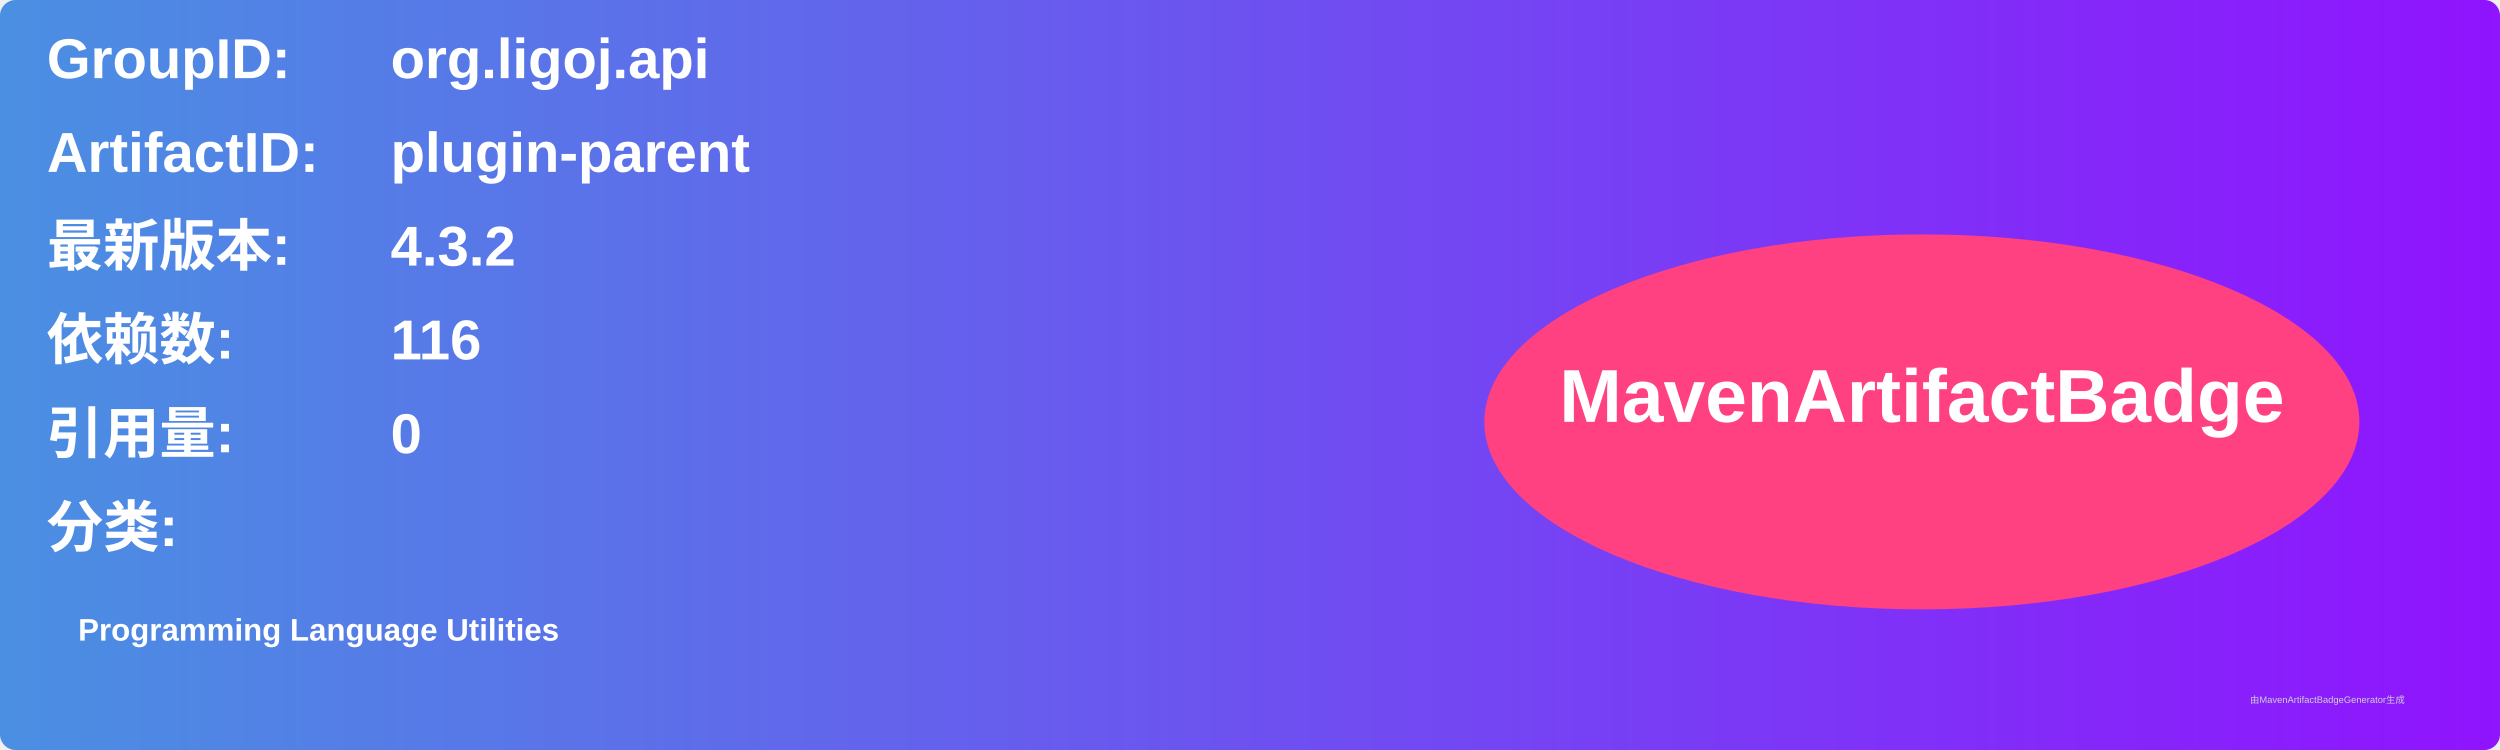
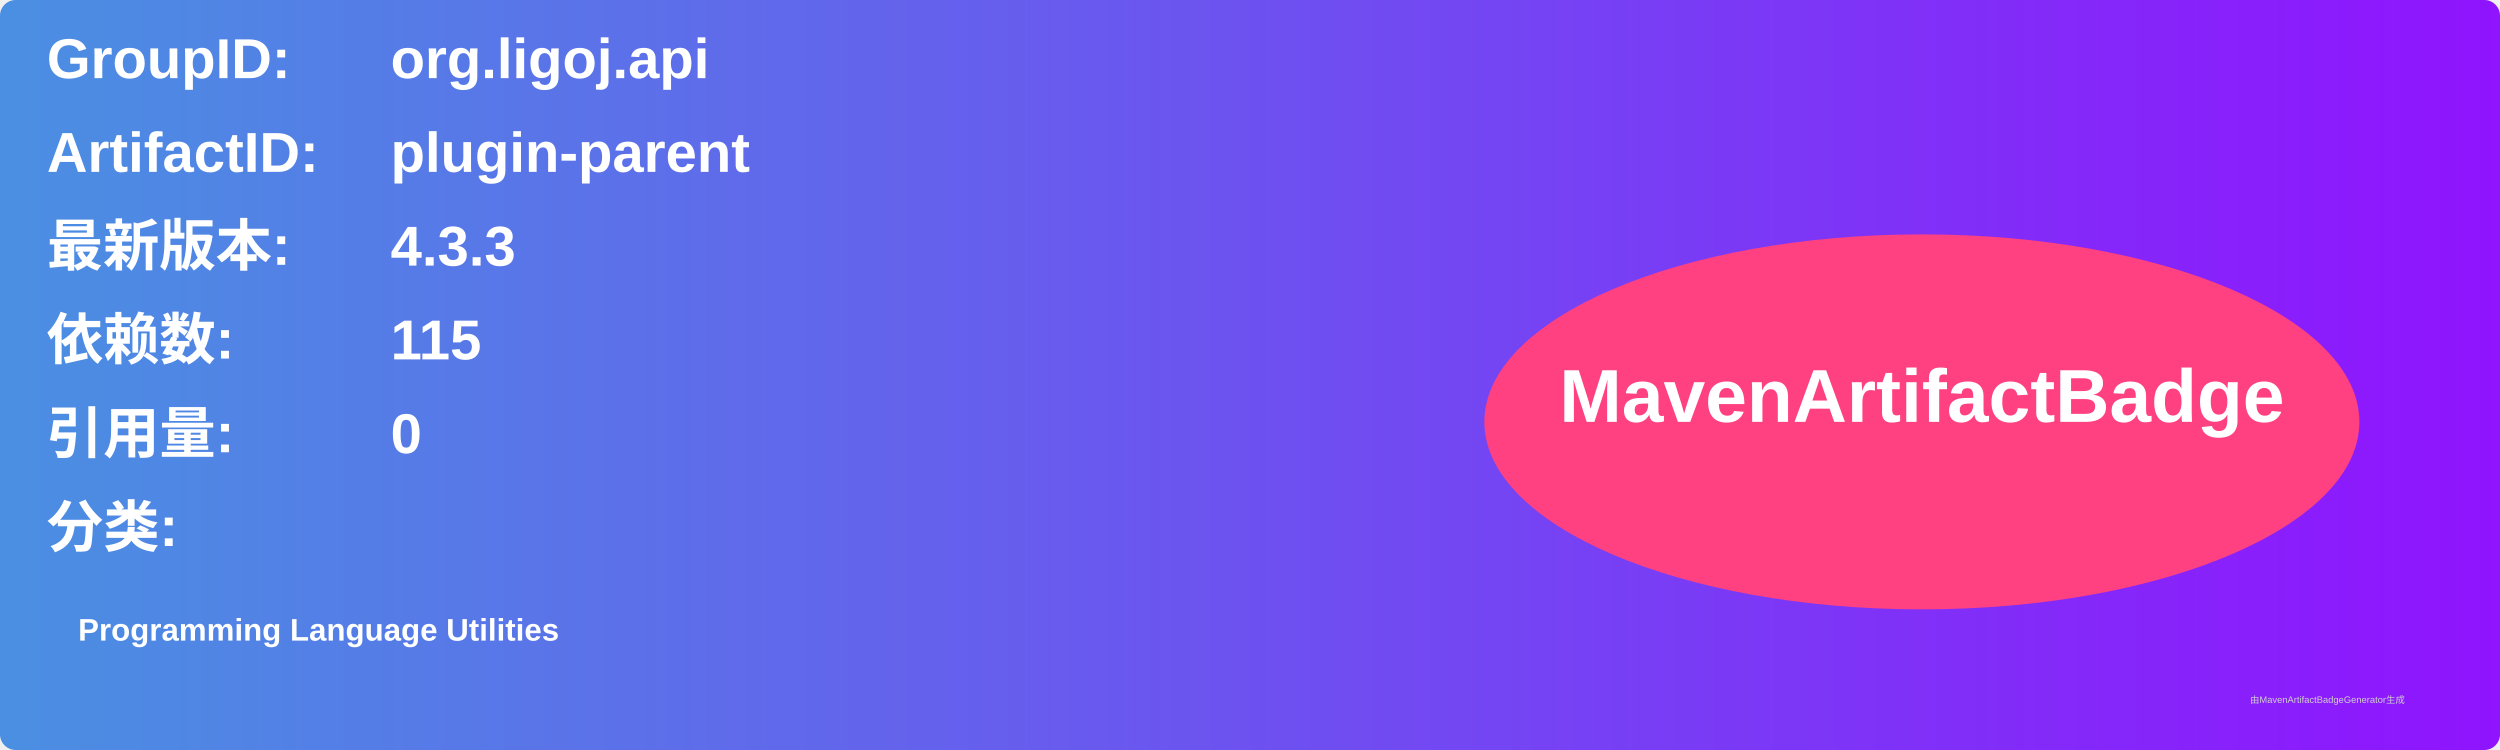
<svg xmlns="http://www.w3.org/2000/svg" width="800" height="240" viewBox="0 0 800 240">
  <linearGradient id="grad" x1="0%" y1="0%" x2="100%" y2="0%">
    <stop offset="0%" stop-color="#4a90e2" />
    <stop offset="100%" stop-color="#9013fe" />
  </linearGradient>
  <rect width="100%" height="100%" rx="5" ry="5" fill="url(#grad)" />
  <g transform="translate(15, 15)">
    <text x="0" y="10" font-family="Arial" font-size="18" fill="white" font-weight="bold" width="260">GroupID:</text>
    <text x="110" y="10" font-family="Arial" font-size="18" fill="white" font-weight="bold" width="460">org.ligoj.api</text>
    <text x="0" y="40" font-family="Arial" font-size="18" fill="white" font-weight="bold" width="260">ArtifactID:</text>
    <text x="110" y="40" font-family="Arial" font-size="18" fill="white" font-weight="bold" width="460">plugin-parent</text>
    <text x="0" y="70" font-family="Arial" font-size="18" fill="white" font-weight="bold">最新版本:</text>
    <text x="110" y="70" font-family="Arial" font-size="18" fill="white" font-weight="bold">
-       <tspan font-weight="bold">4.3.2</tspan>
+       <tspan font-weight="bold">4.3.3</tspan>
    </text>
    <text x="0" y="100" font-family="Arial" font-size="18" fill="white" font-weight="bold">依赖数: </text>
    <text x="110" y="100" font-family="Arial" font-size="18" fill="white">
-       <tspan font-weight="bold">116</tspan>
+       <tspan font-weight="bold">115</tspan>
    </text>
    <text x="0" y="130" font-family="Arial" font-size="18" fill="white" font-weight="bold">引用量: </text>
    <text x="110" y="130" font-family="Arial" font-size="18" fill="white">
      <tspan font-weight="bold">0</tspan>
    </text>
    <text x="0" y="160" font-family="Arial" font-size="18" fill="white" font-weight="bold">分类:</text>
    <text x="10" y="190" font-family="Arial" font-size="10" fill="white">
      <tspan font-weight="bold">Programming Language Utilities</tspan>
    </text>
    <ellipse cx="600" cy="120" rx="140" ry="60" fill="#ff4081" />
    <text x="600" y="120" text-anchor="middle" font-family="Arial" font-size="24" fill="white" font-weight="bold">MavenArtifactBadge</text>
  </g>
  <text x="720" y="225" font-family="Arial" font-size="3" fill="#d0d0d0">由MavenArtifactBadgeGenerator生成</text>
</svg>
